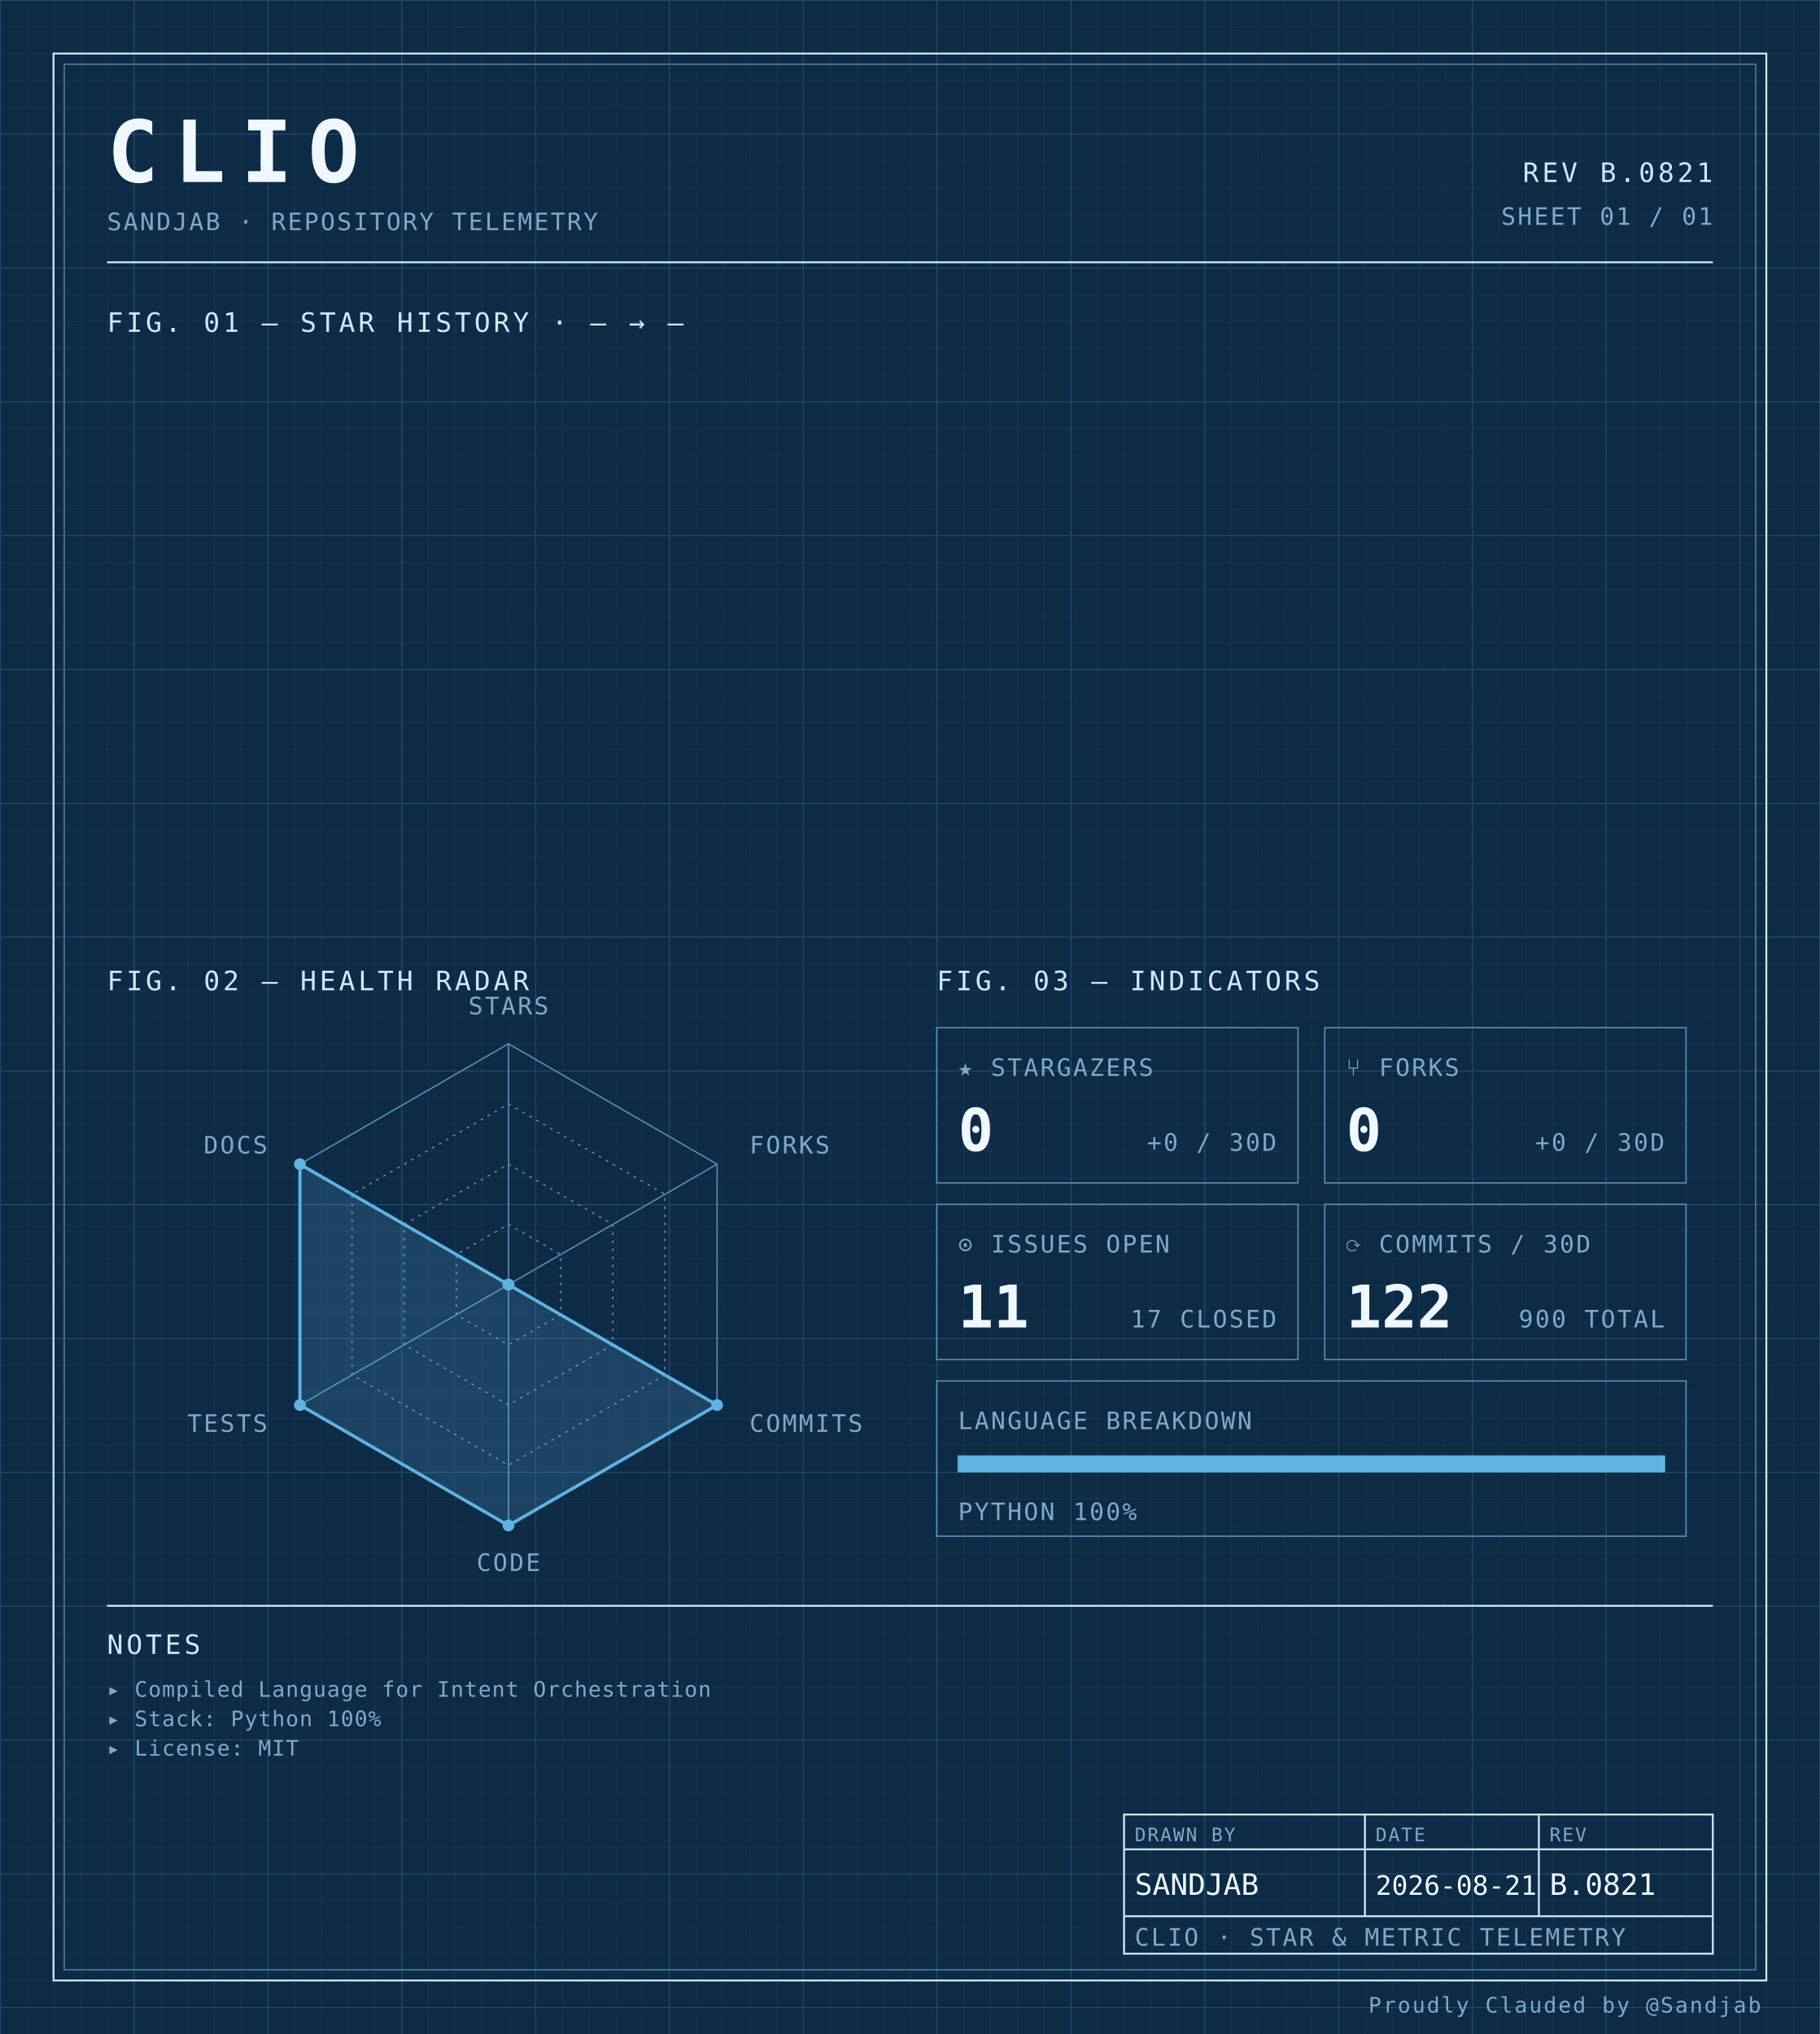
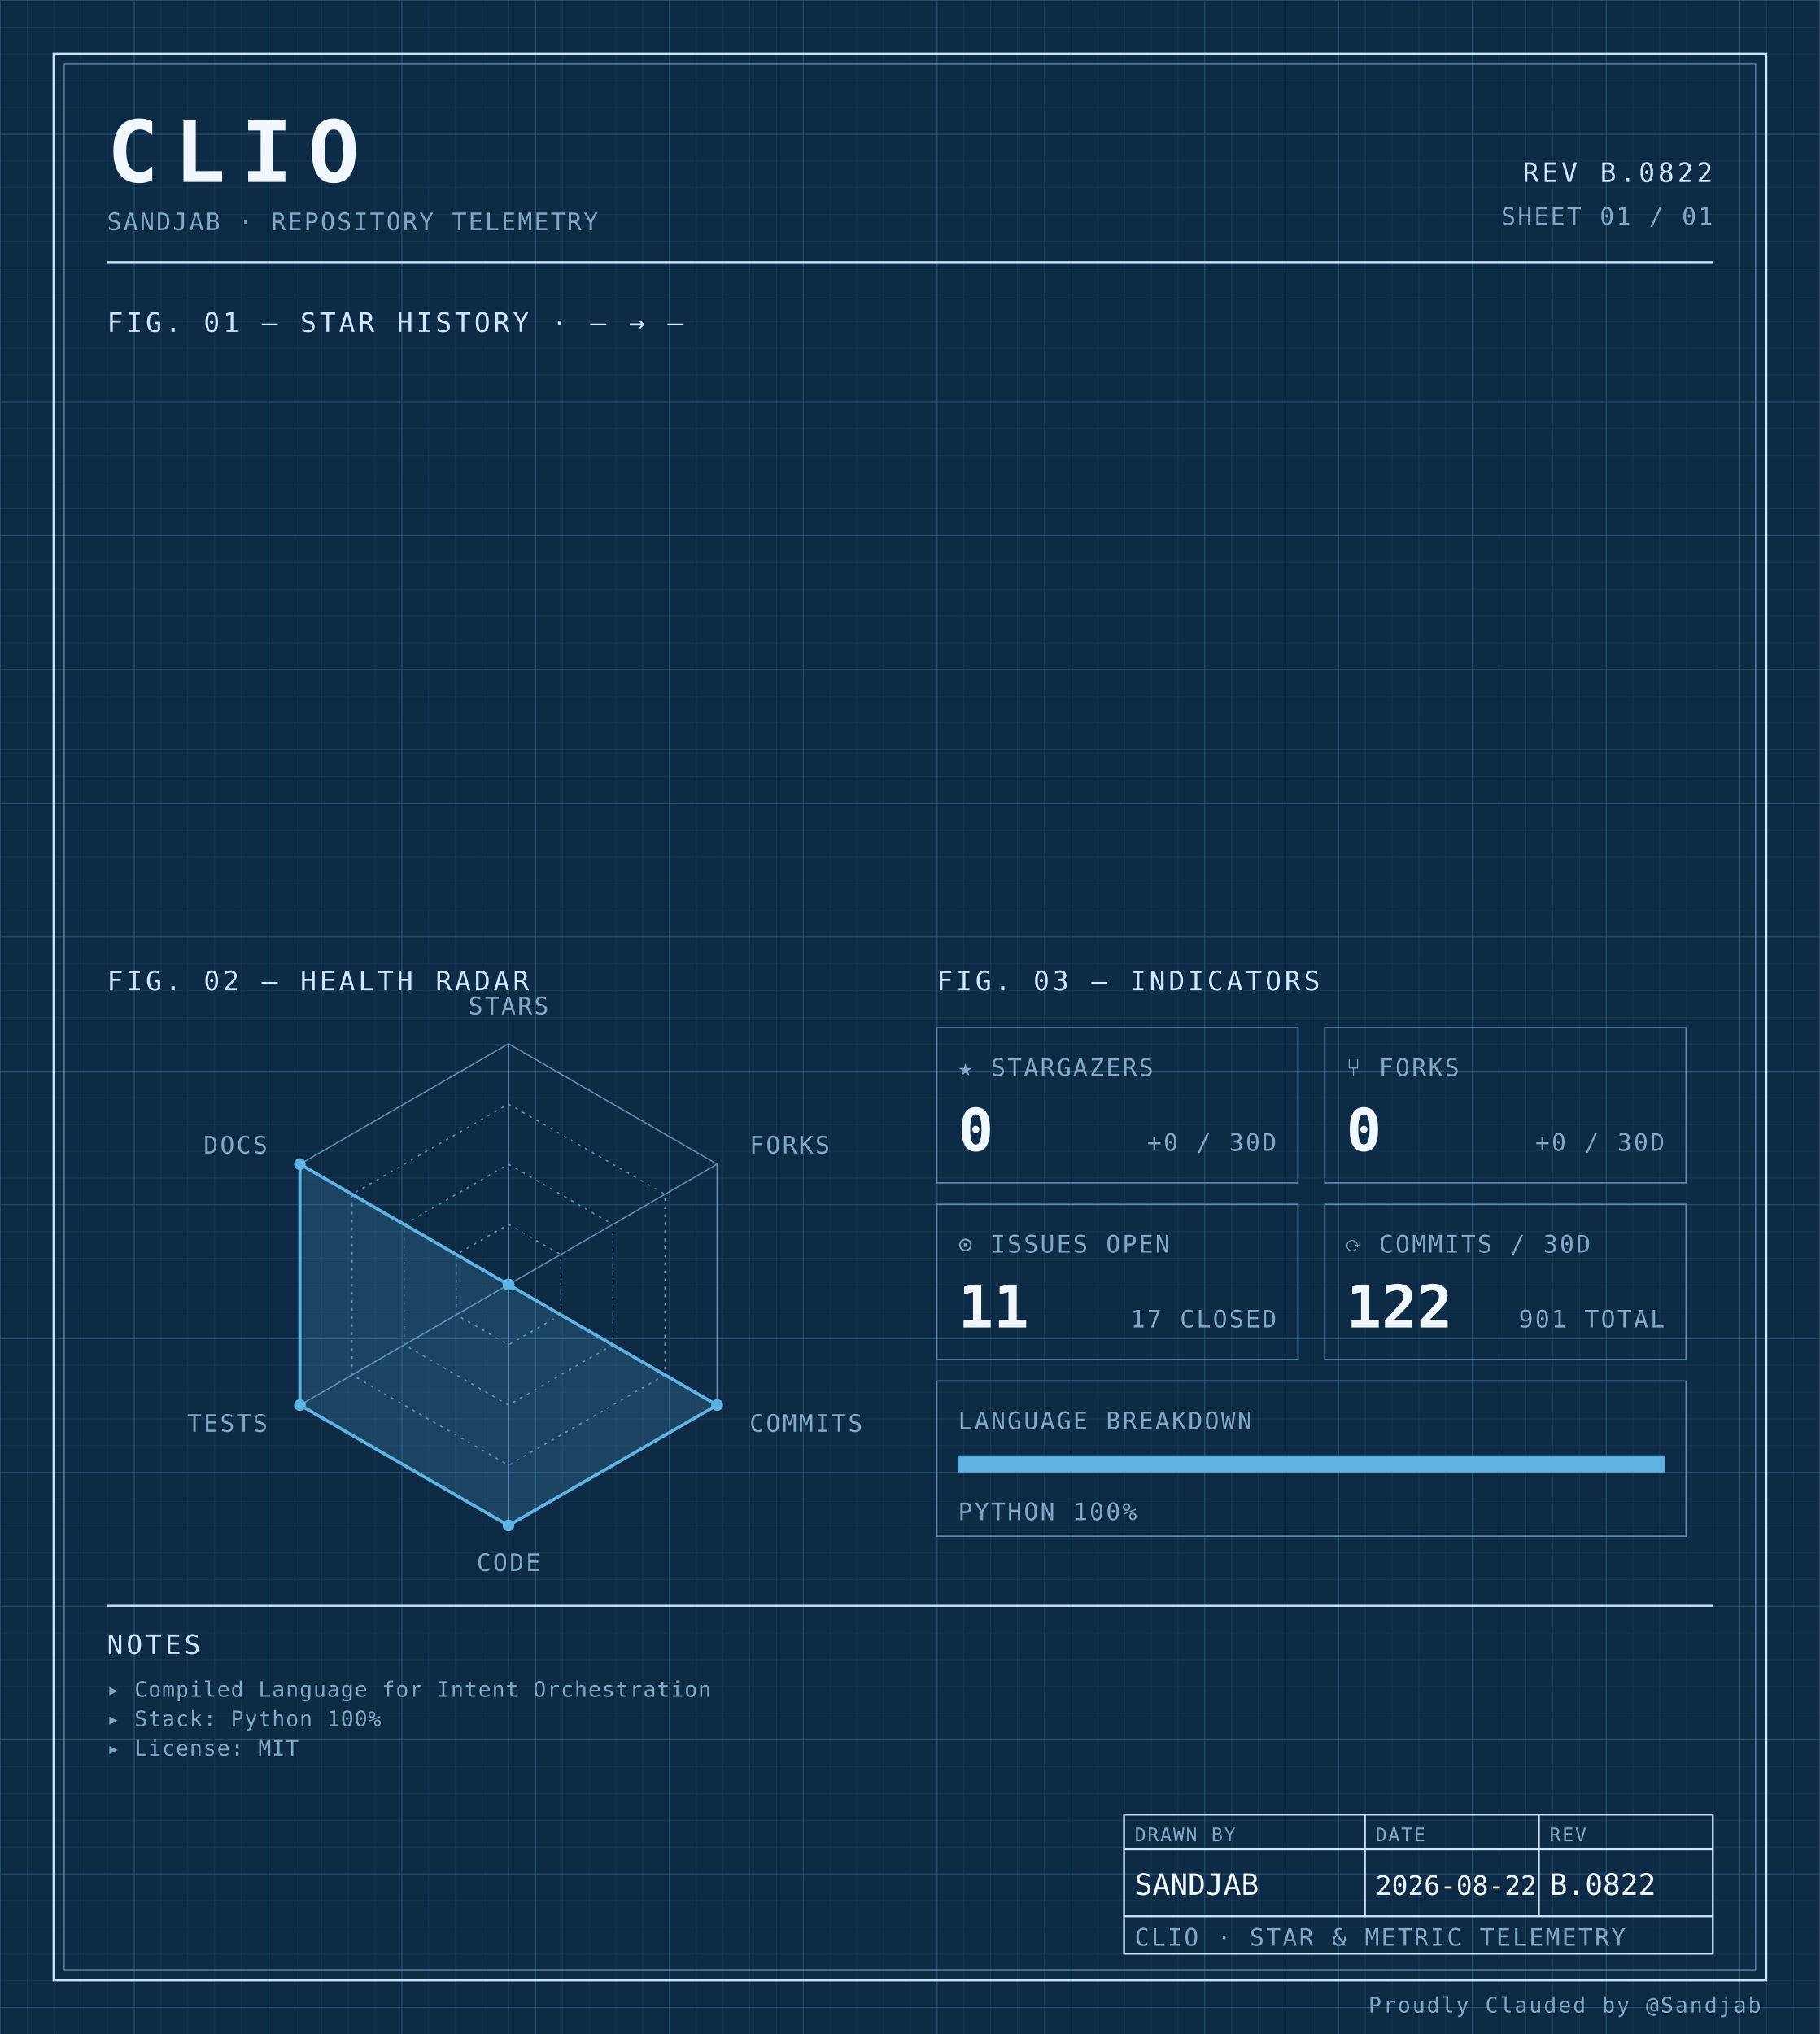
<svg xmlns="http://www.w3.org/2000/svg" width="100%" viewBox="0 0 680 760" role="img">
  <defs>
    <pattern id="grid-fine" width="10" height="10" patternUnits="userSpaceOnUse">
      <path d="M10 0H0V10" fill="none" stroke="#1a3a5c" stroke-width="0.4" />
    </pattern>
    <pattern id="grid-major" width="50" height="50" patternUnits="userSpaceOnUse">
      <path d="M50 0H0V50" fill="none" stroke="#245273" stroke-width="0.5" />
    </pattern>
  </defs>
  <rect x="0" y="0" width="680" height="760" fill="#0d2b45" />
  <rect x="0" y="0" width="680" height="760" fill="url(#grid-fine)" />
  <rect x="0" y="0" width="680" height="760" fill="url(#grid-major)" />
  <rect x="20" y="20" width="640" height="720" fill="none" stroke="#cfe8ff" stroke-width="0.7" />
  <rect x="24" y="24" width="632" height="712" fill="none" stroke="#5b8db5" stroke-width="0.4" />
  <text x="40" y="68" font-family="ui-monospace, 'SF Mono', 'JetBrains Mono', 'Cascadia Code', Consolas, monospace" font-size="32" font-weight="700" fill="#f0f7ff" text-anchor="start" letter-spacing="0.18em">CLIO</text>
  <text x="40" y="86" font-family="ui-monospace, 'SF Mono', 'JetBrains Mono', 'Cascadia Code', Consolas, monospace" font-size="9" font-weight="400" fill="#7fa8c9" text-anchor="start" letter-spacing="0.08em">SANDJAB · REPOSITORY TELEMETRY</text>
-   <text x="640" y="68" font-family="ui-monospace, 'SF Mono', 'JetBrains Mono', 'Cascadia Code', Consolas, monospace" font-size="10" font-weight="400" fill="#cfe8ff" text-anchor="end" letter-spacing="0.12em">REV B.0821</text>
+   <text x="640" y="68" font-family="ui-monospace, 'SF Mono', 'JetBrains Mono', 'Cascadia Code', Consolas, monospace" font-size="10" font-weight="400" fill="#cfe8ff" text-anchor="end" letter-spacing="0.12em">REV B.0822</text>
  <text x="640" y="84" font-family="ui-monospace, 'SF Mono', 'JetBrains Mono', 'Cascadia Code', Consolas, monospace" font-size="9" font-weight="400" fill="#7fa8c9" text-anchor="end" letter-spacing="0.08em">SHEET 01 / 01</text>
  <line x1="40" y1="98" x2="640" y2="98" stroke="#cfe8ff" stroke-width="0.7" />
  <text x="40" y="124" font-family="ui-monospace, 'SF Mono', 'JetBrains Mono', 'Cascadia Code', Consolas, monospace" font-size="10" font-weight="400" fill="#cfe8ff" text-anchor="start" letter-spacing="0.12em">FIG. 01 — STAR HISTORY · — → —</text>
  <text x="40" y="370" font-family="ui-monospace, 'SF Mono', 'JetBrains Mono', 'Cascadia Code', Consolas, monospace" font-size="10" font-weight="400" fill="#cfe8ff" text-anchor="start" letter-spacing="0.12em">FIG. 02 — HEALTH RADAR</text>
  <g transform="translate(190 480)">
    <polygon points="0.00,-90.00 77.94,-45.00 77.94,45.00 0.00,90.00 -77.94,45.00 -77.94,-45.00" fill="none" stroke="#5b8db5" stroke-width="0.5" />
    <polygon points="0.00,-67.50 58.46,-33.75 58.46,33.75 0.00,67.50 -58.46,33.75 -58.46,-33.75" fill="none" stroke="#5b8db5" stroke-width="0.5" stroke-dasharray="1,2" />
    <polygon points="0.00,-45.00 38.97,-22.50 38.97,22.50 0.00,45.00 -38.97,22.50 -38.97,-22.50" fill="none" stroke="#5b8db5" stroke-width="0.5" stroke-dasharray="1,2" />
    <polygon points="0.00,-22.50 19.49,-11.25 19.49,11.25 0.00,22.50 -19.49,11.25 -19.49,-11.25" fill="none" stroke="#5b8db5" stroke-width="0.5" stroke-dasharray="1,2" />
    <line x1="0" y1="0" x2="0.00" y2="-90.00" stroke="#5b8db5" stroke-width="0.5" />
    <line x1="0" y1="0" x2="77.94" y2="-45.00" stroke="#5b8db5" stroke-width="0.5" />
    <line x1="0" y1="0" x2="77.94" y2="45.00" stroke="#5b8db5" stroke-width="0.5" />
    <line x1="0" y1="0" x2="0.00" y2="90.00" stroke="#5b8db5" stroke-width="0.5" />
    <line x1="0" y1="0" x2="-77.94" y2="45.00" stroke="#5b8db5" stroke-width="0.5" />
    <line x1="0" y1="0" x2="-77.94" y2="-45.00" stroke="#5b8db5" stroke-width="0.5" />
    <polygon points="0.00,0.00 0.00,0.00 77.94,45.00 0.00,90.00 -77.94,45.00 -77.94,-45.00" fill="#5fb3e2" fill-opacity="0.18" stroke="#5fb3e2" stroke-width="1.2" />
    <circle cx="0.00" cy="0.00" r="2.2" fill="#5fb3e2" />
    <circle cx="0.00" cy="0.00" r="2.2" fill="#5fb3e2" />
    <circle cx="77.94" cy="45.00" r="2.2" fill="#5fb3e2" />
    <circle cx="0.00" cy="90.00" r="2.2" fill="#5fb3e2" />
    <circle cx="-77.94" cy="45.00" r="2.2" fill="#5fb3e2" />
    <circle cx="-77.94" cy="-45.00" r="2.2" fill="#5fb3e2" />
    <text x="6.3681633555662356e-15" y="-101" font-family="ui-monospace, 'SF Mono', 'JetBrains Mono', 'Cascadia Code', Consolas, monospace" font-size="9" font-weight="400" fill="#7fa8c9" text-anchor="middle" letter-spacing="0.08em">STARS</text>
    <text x="90.067" y="-49" font-family="ui-monospace, 'SF Mono', 'JetBrains Mono', 'Cascadia Code', Consolas, monospace" font-size="9" font-weight="400" fill="#7fa8c9" text-anchor="start" letter-spacing="0.08em">FORKS</text>
    <text x="90.067" y="55" font-family="ui-monospace, 'SF Mono', 'JetBrains Mono', 'Cascadia Code', Consolas, monospace" font-size="9" font-weight="400" fill="#7fa8c9" text-anchor="start" letter-spacing="0.08em">COMMITS</text>
    <text x="6.3681633555662356e-15" y="107" font-family="ui-monospace, 'SF Mono', 'JetBrains Mono', 'Cascadia Code', Consolas, monospace" font-size="9" font-weight="400" fill="#7fa8c9" text-anchor="middle" letter-spacing="0.08em">CODE</text>
    <text x="-90.067" y="55" font-family="ui-monospace, 'SF Mono', 'JetBrains Mono', 'Cascadia Code', Consolas, monospace" font-size="9" font-weight="400" fill="#7fa8c9" text-anchor="end" letter-spacing="0.08em">TESTS</text>
    <text x="-90.067" y="-49" font-family="ui-monospace, 'SF Mono', 'JetBrains Mono', 'Cascadia Code', Consolas, monospace" font-size="9" font-weight="400" fill="#7fa8c9" text-anchor="end" letter-spacing="0.08em">DOCS</text>
  </g>
  <text x="350" y="370" font-family="ui-monospace, 'SF Mono', 'JetBrains Mono', 'Cascadia Code', Consolas, monospace" font-size="10" font-weight="400" fill="#cfe8ff" text-anchor="start" letter-spacing="0.12em">FIG. 03 — INDICATORS</text>
  <rect x="350" y="384" width="135" height="58" fill="none" stroke="#5b8db5" stroke-width="0.5" />
  <text x="358" y="402" font-family="ui-monospace, 'SF Mono', 'JetBrains Mono', 'Cascadia Code', Consolas, monospace" font-size="9" font-weight="400" fill="#7fa8c9" text-anchor="start" letter-spacing="0.08em">★ STARGAZERS</text>
  <text x="358" y="430" font-family="ui-monospace, 'SF Mono', 'JetBrains Mono', 'Cascadia Code', Consolas, monospace" font-size="22" font-weight="700" fill="#f0f7ff" text-anchor="start" letter-spacing="normal">0</text>
  <text x="477" y="430" font-family="ui-monospace, 'SF Mono', 'JetBrains Mono', 'Cascadia Code', Consolas, monospace" font-size="9" font-weight="400" fill="#7fa8c9" text-anchor="end" letter-spacing="0.08em">+0 / 30D</text>
  <rect x="495" y="384" width="135" height="58" fill="none" stroke="#5b8db5" stroke-width="0.5" />
  <text x="503" y="402" font-family="ui-monospace, 'SF Mono', 'JetBrains Mono', 'Cascadia Code', Consolas, monospace" font-size="9" font-weight="400" fill="#7fa8c9" text-anchor="start" letter-spacing="0.08em">⑂ FORKS</text>
  <text x="503" y="430" font-family="ui-monospace, 'SF Mono', 'JetBrains Mono', 'Cascadia Code', Consolas, monospace" font-size="22" font-weight="700" fill="#f0f7ff" text-anchor="start" letter-spacing="normal">0</text>
  <text x="622" y="430" font-family="ui-monospace, 'SF Mono', 'JetBrains Mono', 'Cascadia Code', Consolas, monospace" font-size="9" font-weight="400" fill="#7fa8c9" text-anchor="end" letter-spacing="0.08em">+0 / 30D</text>
  <rect x="350" y="450" width="135" height="58" fill="none" stroke="#5b8db5" stroke-width="0.5" />
  <text x="358" y="468" font-family="ui-monospace, 'SF Mono', 'JetBrains Mono', 'Cascadia Code', Consolas, monospace" font-size="9" font-weight="400" fill="#7fa8c9" text-anchor="start" letter-spacing="0.08em">⊙ ISSUES OPEN</text>
  <text x="358" y="496" font-family="ui-monospace, 'SF Mono', 'JetBrains Mono', 'Cascadia Code', Consolas, monospace" font-size="22" font-weight="700" fill="#f0f7ff" text-anchor="start" letter-spacing="normal">11</text>
  <text x="477" y="496" font-family="ui-monospace, 'SF Mono', 'JetBrains Mono', 'Cascadia Code', Consolas, monospace" font-size="9" font-weight="400" fill="#7fa8c9" text-anchor="end" letter-spacing="0.08em">17 CLOSED</text>
  <rect x="495" y="450" width="135" height="58" fill="none" stroke="#5b8db5" stroke-width="0.5" />
  <text x="503" y="468" font-family="ui-monospace, 'SF Mono', 'JetBrains Mono', 'Cascadia Code', Consolas, monospace" font-size="9" font-weight="400" fill="#7fa8c9" text-anchor="start" letter-spacing="0.08em">⟳ COMMITS / 30D</text>
  <text x="503" y="496" font-family="ui-monospace, 'SF Mono', 'JetBrains Mono', 'Cascadia Code', Consolas, monospace" font-size="22" font-weight="700" fill="#f0f7ff" text-anchor="start" letter-spacing="normal">122</text>
-   <text x="622" y="496" font-family="ui-monospace, 'SF Mono', 'JetBrains Mono', 'Cascadia Code', Consolas, monospace" font-size="9" font-weight="400" fill="#7fa8c9" text-anchor="end" letter-spacing="0.08em">900 TOTAL</text>
+   <text x="622" y="496" font-family="ui-monospace, 'SF Mono', 'JetBrains Mono', 'Cascadia Code', Consolas, monospace" font-size="9" font-weight="400" fill="#7fa8c9" text-anchor="end" letter-spacing="0.08em">901 TOTAL</text>
  <rect x="350" y="516" width="280" height="58" fill="none" stroke="#5b8db5" stroke-width="0.5" />
  <text x="358" y="534" font-family="ui-monospace, 'SF Mono', 'JetBrains Mono', 'Cascadia Code', Consolas, monospace" font-size="9" font-weight="400" fill="#7fa8c9" text-anchor="start" letter-spacing="0.08em">LANGUAGE BREAKDOWN</text>
  <rect x="358" y="544" width="264" height="6" fill="none" stroke="#5b8db5" stroke-width="0.5" />
  <rect x="358" y="544" width="264.00" height="6" fill="#5fb3e2" />
  <text x="358" y="568" font-family="ui-monospace, 'SF Mono', 'JetBrains Mono', 'Cascadia Code', Consolas, monospace" font-size="9" font-weight="400" fill="#7fa8c9" text-anchor="start" letter-spacing="0.08em">PYTHON 100%</text>
  <line x1="40" y1="600" x2="640" y2="600" stroke="#cfe8ff" stroke-width="0.7" />
  <text x="40" y="618" font-family="ui-monospace, 'SF Mono', 'JetBrains Mono', 'Cascadia Code', Consolas, monospace" font-size="10" font-weight="400" fill="#cfe8ff" text-anchor="start" letter-spacing="0.12em">NOTES</text>
  <text x="40" y="634" font-family="ui-monospace, 'SF Mono', 'JetBrains Mono', 'Cascadia Code', Consolas, monospace" font-size="8" font-weight="400" fill="#7fa8c9" text-anchor="start" letter-spacing="0.04em">▸ Compiled Language for Intent Orchestration</text>
  <text x="40" y="645" font-family="ui-monospace, 'SF Mono', 'JetBrains Mono', 'Cascadia Code', Consolas, monospace" font-size="8" font-weight="400" fill="#7fa8c9" text-anchor="start" letter-spacing="0.04em">▸ Stack: Python 100%</text>
  <text x="40" y="656" font-family="ui-monospace, 'SF Mono', 'JetBrains Mono', 'Cascadia Code', Consolas, monospace" font-size="8" font-weight="400" fill="#7fa8c9" text-anchor="start" letter-spacing="0.04em">▸ License: MIT</text>
  <rect x="420" y="678" width="220" height="52" fill="none" stroke="#cfe8ff" stroke-width="0.7" />
  <line x1="420" y1="691" x2="640" y2="691" stroke="#cfe8ff" stroke-width="0.7" />
  <line x1="420" y1="716" x2="640" y2="716" stroke="#cfe8ff" stroke-width="0.7" />
  <line x1="510" y1="678" x2="510" y2="716" stroke="#cfe8ff" stroke-width="0.7" />
  <line x1="575" y1="678" x2="575" y2="716" stroke="#cfe8ff" stroke-width="0.7" />
  <text x="424" y="688" font-family="ui-monospace, 'SF Mono', 'JetBrains Mono', 'Cascadia Code', Consolas, monospace" font-size="7" font-weight="400" fill="#7fa8c9" text-anchor="start" letter-spacing="0.08em">DRAWN BY</text>
  <text x="514" y="688" font-family="ui-monospace, 'SF Mono', 'JetBrains Mono', 'Cascadia Code', Consolas, monospace" font-size="7" font-weight="400" fill="#7fa8c9" text-anchor="start" letter-spacing="0.08em">DATE</text>
  <text x="579" y="688" font-family="ui-monospace, 'SF Mono', 'JetBrains Mono', 'Cascadia Code', Consolas, monospace" font-size="7" font-weight="400" fill="#7fa8c9" text-anchor="start" letter-spacing="0.08em">REV</text>
  <text x="424" y="708" font-family="ui-monospace, 'SF Mono', 'JetBrains Mono', 'Cascadia Code', Consolas, monospace" font-size="11" font-weight="400" fill="#f0f7ff" text-anchor="start" letter-spacing="normal">SANDJAB</text>
-   <text x="514" y="708" font-family="ui-monospace, 'SF Mono', 'JetBrains Mono', 'Cascadia Code', Consolas, monospace" font-size="10" font-weight="400" fill="#f0f7ff" text-anchor="start" letter-spacing="normal">2026-08-21</text>
-   <text x="579" y="708" font-family="ui-monospace, 'SF Mono', 'JetBrains Mono', 'Cascadia Code', Consolas, monospace" font-size="11" font-weight="400" fill="#f0f7ff" text-anchor="start" letter-spacing="normal">B.0821</text>
+   <text x="514" y="708" font-family="ui-monospace, 'SF Mono', 'JetBrains Mono', 'Cascadia Code', Consolas, monospace" font-size="10" font-weight="400" fill="#f0f7ff" text-anchor="start" letter-spacing="normal">2026-08-22</text>
+   <text x="579" y="708" font-family="ui-monospace, 'SF Mono', 'JetBrains Mono', 'Cascadia Code', Consolas, monospace" font-size="11" font-weight="400" fill="#f0f7ff" text-anchor="start" letter-spacing="normal">B.0822</text>
  <text x="424" y="727" font-family="ui-monospace, 'SF Mono', 'JetBrains Mono', 'Cascadia Code', Consolas, monospace" font-size="9" font-weight="400" fill="#7fa8c9" text-anchor="start" letter-spacing="0.08em">CLIO · STAR &amp; METRIC TELEMETRY</text>
  <text x="658" y="752" font-family="ui-monospace, 'SF Mono', 'JetBrains Mono', 'Cascadia Code', Consolas, monospace" font-size="8" font-weight="400" fill="#7fa8c9" text-anchor="end" letter-spacing="0.08em">Proudly Clauded by @Sandjab</text>
</svg>
